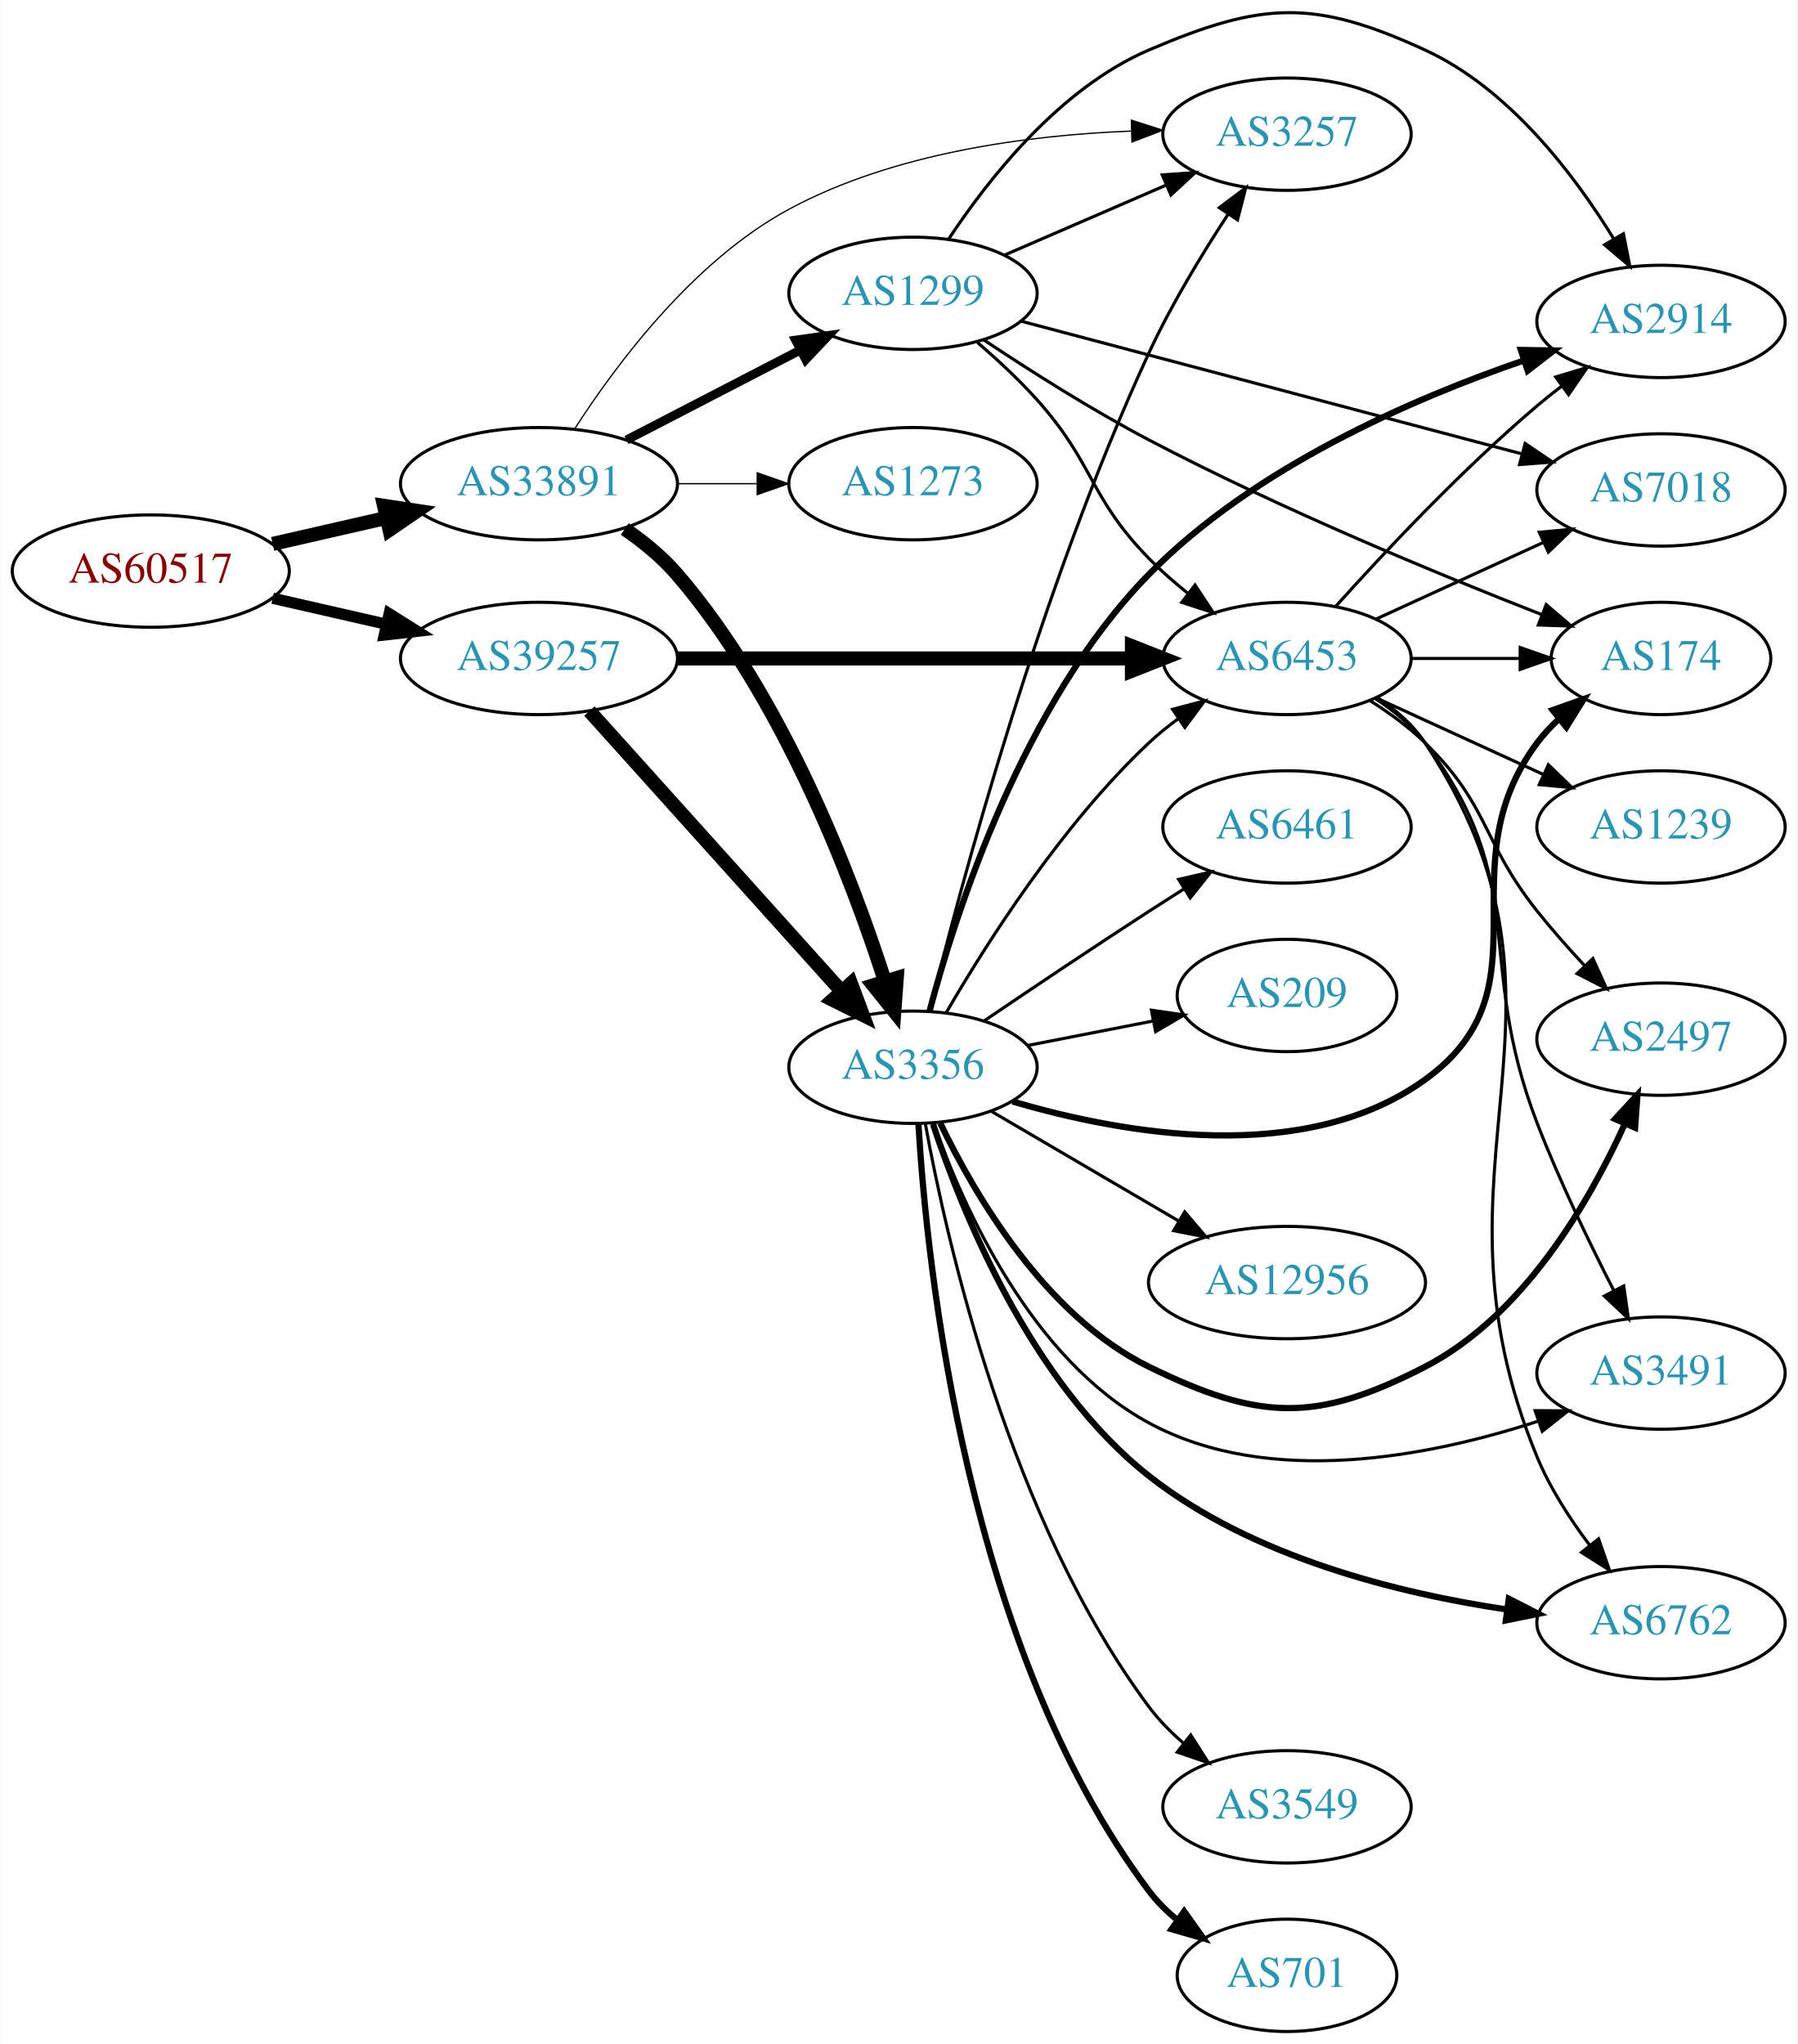
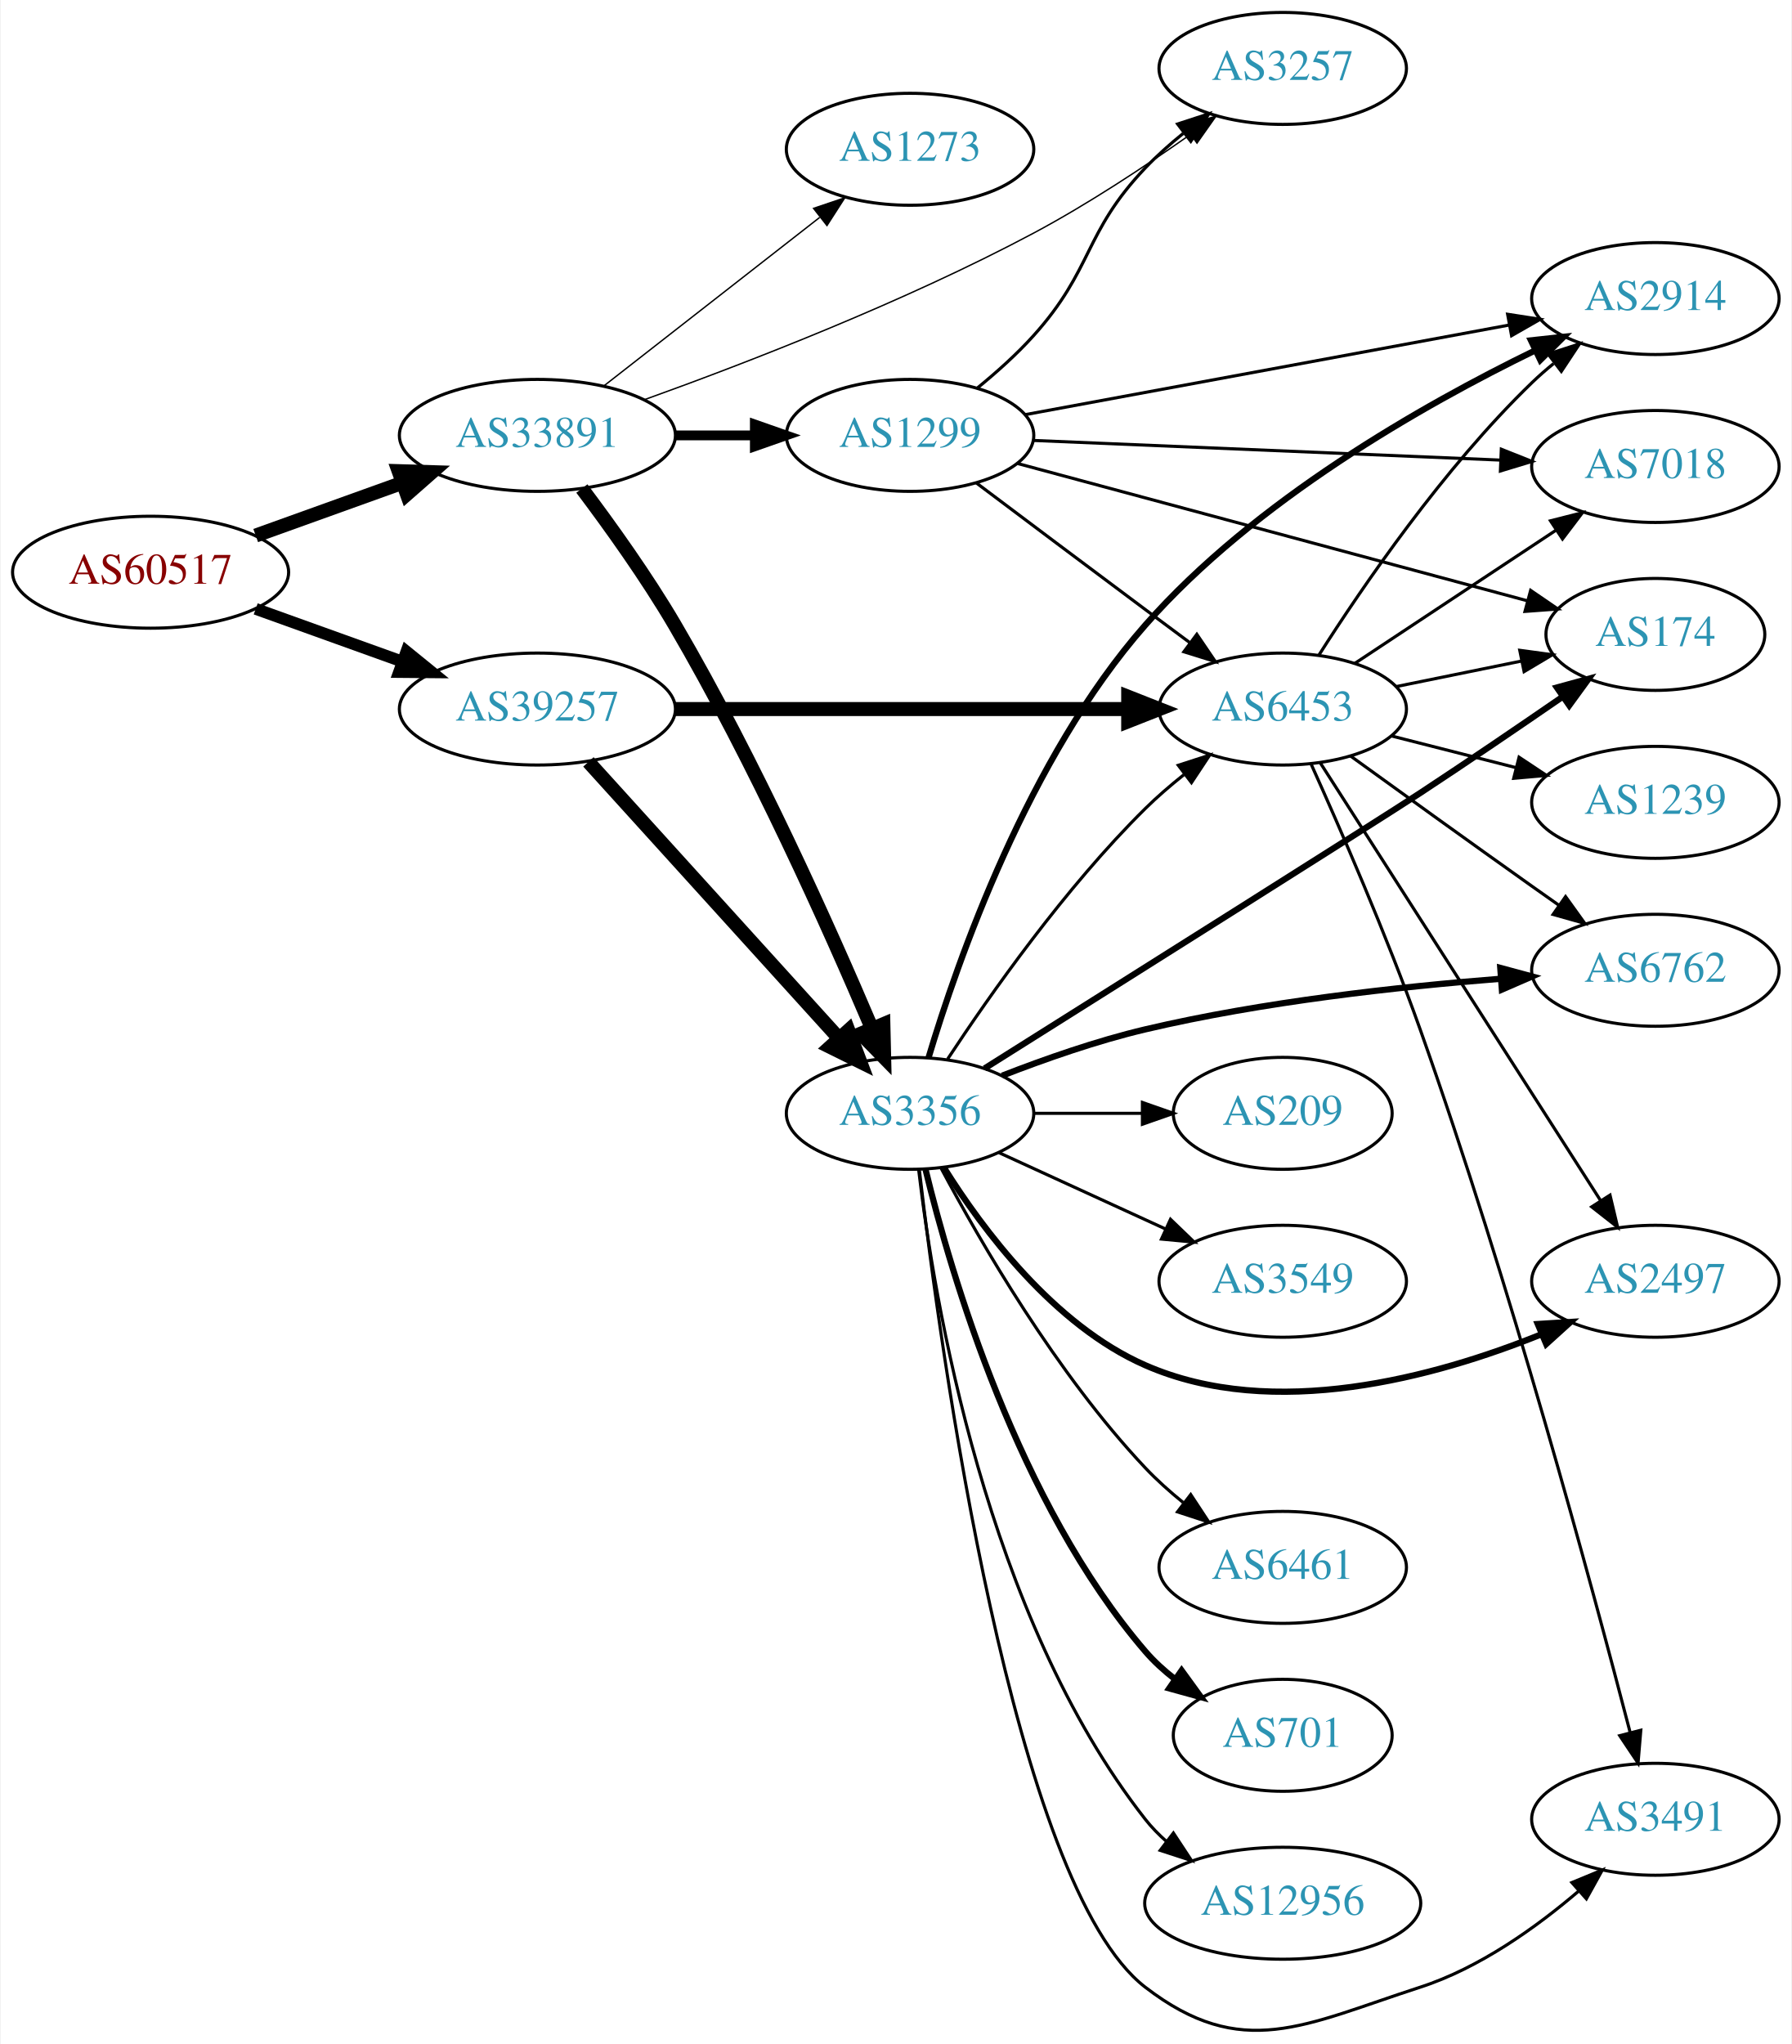
- <svg xmlns="http://www.w3.org/2000/svg" xmlns:xlink="http://www.w3.org/1999/xlink" width="576pt" height="655pt" viewBox="0.00 0.00 575.76 655.00">
-   <g id="graph0" class="graph" transform="scale(1 1) rotate(0) translate(4 651)">
-     <polygon fill="white" stroke="none" points="-4,4 -4,-651 571.762,-651 571.762,4 -4,4" />
+ <svg xmlns="http://www.w3.org/2000/svg" xmlns:xlink="http://www.w3.org/1999/xlink" width="576pt" height="657pt" viewBox="0.00 0.00 575.76 657.26">
+   <g id="graph0" class="graph" transform="scale(1 1) rotate(0) translate(4 653.259)">
+     <polygon fill="white" stroke="none" points="-4,4 -4,-653.259 571.762,-653.259 571.762,4 -4,4" />
    <g id="node1" class="node">
      <g id="a_node1">
        <a xlink:href="/asn/60517" xlink:title="AS60517 ~ AS-CABLEVISION [AT]">
-           <ellipse fill="#ffffff" stroke="black" cx="44.196" cy="-468" rx="44.393" ry="18" />
-           <text text-anchor="middle" x="44.196" y="-464.3" font-family="Times,serif" font-size="14.00" fill="#880000">AS60517</text>
+           <ellipse fill="#ffffff" stroke="black" cx="44.196" cy="-469.259" rx="44.393" ry="18" />
+           <text text-anchor="middle" x="44.196" y="-465.559" font-family="Times,serif" font-size="14.00" fill="#880000">AS60517</text>
        </a>
      </g>
    </g>
    <g id="node2" class="node">
      <g id="a_node2">
        <a xlink:href="/asn/33891" xlink:title="AS33891 ~ CORE-BACKBONE GMBH GLOBAL NETWORK [DE]">
-           <ellipse fill="#ffffff" stroke="black" cx="168.588" cy="-496" rx="44.393" ry="18" />
-           <text text-anchor="middle" x="168.588" y="-492.3" font-family="Times,serif" font-size="14.00" fill="#2c94b3">AS33891</text>
+           <ellipse fill="#ffffff" stroke="black" cx="168.588" cy="-513.259" rx="44.393" ry="18" />
+           <text text-anchor="middle" x="168.588" y="-509.559" font-family="Times,serif" font-size="14.00" fill="#2c94b3">AS33891</text>
        </a>
      </g>
    </g>
    <g id="edge1" class="edge">
-       <path fill="none" stroke="black" stroke-width="4.5" d="M83.251,-476.706C94.763,-479.34 107.558,-482.267 119.63,-485.028" />
-       <polygon fill="black" stroke="black" stroke-width="4.5" points="118.931,-488.908 129.557,-487.299 120.687,-481.231 118.931,-488.908" />
+       <path fill="none" stroke="black" stroke-width="4.5" d="M77.995,-481.051C92.4,-486.229 109.503,-492.378 124.885,-497.907" />
+       <polygon fill="black" stroke="black" stroke-width="4.5" points="123.956,-501.758 134.699,-501.436 126.621,-494.347 123.956,-501.758" />
    </g>
    <g id="node3" class="node">
      <g id="a_node3">
        <a xlink:href="/asn/39257" xlink:title="AS39257 ~ INC [DE]">
-           <ellipse fill="#ffffff" stroke="black" cx="168.588" cy="-440" rx="44.393" ry="18" />
-           <text text-anchor="middle" x="168.588" y="-436.3" font-family="Times,serif" font-size="14.00" fill="#2c94b3">AS39257</text>
+           <ellipse fill="#ffffff" stroke="black" cx="168.588" cy="-425.259" rx="44.393" ry="18" />
+           <text text-anchor="middle" x="168.588" y="-421.559" font-family="Times,serif" font-size="14.00" fill="#2c94b3">AS39257</text>
        </a>
      </g>
    </g>
    <g id="edge2" class="edge">
-       <path fill="none" stroke="black" stroke-width="3.6" d="M83.251,-459.294C94.763,-456.66 107.558,-453.733 119.63,-450.972" />
-       <polygon fill="black" stroke="black" stroke-width="3.6" points="120.589,-454.343 129.557,-448.701 119.028,-447.519 120.589,-454.343" />
+       <path fill="none" stroke="black" stroke-width="3.789" d="M77.995,-457.468C92.4,-452.29 109.503,-446.141 124.885,-440.611" />
+       <polygon fill="black" stroke="black" stroke-width="3.789" points="126.473,-443.76 134.699,-437.083 124.104,-437.173 126.473,-443.76" />
    </g>
    <g id="node4" class="node">
      <g id="a_node4">
        <a xlink:href="/asn/3257" xlink:title="AS3257 ~ GTT [DE]">
-           <ellipse fill="#ffffff" stroke="black" cx="408.273" cy="-608" rx="39.794" ry="18" />
-           <text text-anchor="middle" x="408.273" y="-604.3" font-family="Times,serif" font-size="14.00" fill="#2c94b3">AS3257</text>
+           <ellipse fill="#ffffff" stroke="black" cx="408.273" cy="-631.259" rx="39.794" ry="18" />
+           <text text-anchor="middle" x="408.273" y="-627.559" font-family="Times,serif" font-size="14.00" fill="#2c94b3">AS3257</text>
        </a>
      </g>
    </g>
    <g id="edge3" class="edge">
-       <path fill="none" stroke="black" stroke-width="0.409" d="M179.981,-513.51C193.193,-534.06 218.023,-567.428 248.784,-584 282.388,-602.103 325.478,-607.697 358.243,-608.99" />
-       <polygon fill="black" stroke="black" stroke-width="0.409" points="358.402,-612.495 368.493,-609.269 358.592,-605.498 358.402,-612.495" />
+       <path fill="none" stroke="black" stroke-width="0.45" d="M202.941,-524.719C235.634,-536.461 286.475,-556.097 328.077,-578.259 345.532,-587.558 363.954,-599.729 378.633,-610.062" />
+       <polygon fill="black" stroke="black" stroke-width="0.45" points="376.636,-612.937 386.809,-615.898 380.703,-607.239 376.636,-612.937" />
    </g>
    <g id="node5" class="node">
      <g id="a_node5">
        <a xlink:href="/asn/1299" xlink:title="AS1299 ~ Telia Carrier [EU]">
-           <ellipse fill="#ffffff" stroke="black" cx="288.431" cy="-557" rx="39.794" ry="18" />
-           <text text-anchor="middle" x="288.431" y="-553.3" font-family="Times,serif" font-size="14.00" fill="#2c94b3">AS1299</text>
+           <ellipse fill="#ffffff" stroke="black" cx="288.431" cy="-513.259" rx="39.794" ry="18" />
+           <text text-anchor="middle" x="288.431" y="-509.559" font-family="Times,serif" font-size="14.00" fill="#2c94b3">AS1299</text>
        </a>
      </g>
    </g>
    <g id="edge4" class="edge">
-       <path fill="none" stroke="black" stroke-width="2.864" d="M196.624,-509.995C213.173,-518.561 234.525,-529.614 252.366,-538.849" />
-       <polygon fill="black" stroke="black" stroke-width="2.864" points="250.842,-542.001 261.331,-543.49 254.06,-535.785 250.842,-542.001" />
+       <path fill="none" stroke="black" stroke-width="3.15" d="M212.799,-513.259C221.112,-513.259 229.875,-513.259 238.357,-513.259" />
+       <polygon fill="black" stroke="black" stroke-width="3.15" points="238.516,-516.759 248.516,-513.259 238.516,-509.759 238.516,-516.759" />
    </g>
    <g id="node6" class="node">
      <g id="a_node6">
        <a xlink:href="/asn/3356" xlink:title="AS3356 ~ Level 3 Parent, LLC [US]">
-           <ellipse fill="#ffffff" stroke="black" cx="288.431" cy="-309" rx="39.794" ry="18" />
-           <text text-anchor="middle" x="288.431" y="-305.3" font-family="Times,serif" font-size="14.00" fill="#2c94b3">AS3356</text>
+           <ellipse fill="#ffffff" stroke="black" cx="288.431" cy="-295.259" rx="39.794" ry="18" />
+           <text text-anchor="middle" x="288.431" y="-291.559" font-family="Times,serif" font-size="14.00" fill="#2c94b3">AS3356</text>
        </a>
      </g>
    </g>
    <g id="edge5" class="edge">
-       <path fill="none" stroke="black" stroke-width="4.5" d="M196.083,-481.493C202.086,-477.364 208.072,-472.478 212.784,-467 246.674,-427.609 268.63,-370.199 279.451,-336.516" />
-       <polygon fill="black" stroke="black" stroke-width="4.5" points="283.241,-337.589 282.452,-326.871 275.721,-335.249 283.241,-337.589" />
+       <path fill="none" stroke="black" stroke-width="4.5" d="M182.89,-496.175C191.886,-484.229 203.731,-467.71 212.784,-452.259 238.391,-408.554 262.507,-354.674 276.08,-322.746" />
+       <polygon fill="black" stroke="black" stroke-width="4.5" points="279.851,-323.936 280.105,-313.191 272.594,-320.878 279.851,-323.936" />
    </g>
    <g id="node7" class="node">
      <g id="a_node7">
        <a xlink:href="/asn/1273" xlink:title="AS1273 ~ Vodafone Group PLC [EU]">
-           <ellipse fill="#ffffff" stroke="black" cx="288.431" cy="-496" rx="39.794" ry="18" />
-           <text text-anchor="middle" x="288.431" y="-492.3" font-family="Times,serif" font-size="14.00" fill="#2c94b3">AS1273</text>
+           <ellipse fill="#ffffff" stroke="black" cx="288.431" cy="-605.259" rx="39.794" ry="18" />
+           <text text-anchor="middle" x="288.431" y="-601.559" font-family="Times,serif" font-size="14.00" fill="#2c94b3">AS1273</text>
        </a>
      </g>
    </g>
    <g id="edge6" class="edge">
-       <path fill="none" stroke="black" stroke-width="0.409" d="M212.799,-496C221.112,-496 229.875,-496 238.357,-496" />
-       <polygon fill="black" stroke="black" stroke-width="0.409" points="238.516,-499.5 248.516,-496 238.516,-492.5 238.516,-499.5" />
+       <path fill="none" stroke="black" stroke-width="0.45" d="M189.846,-529.075C209.017,-544.042 237.966,-566.642 259.358,-583.343" />
+       <polygon fill="black" stroke="black" stroke-width="0.45" points="257.401,-586.255 267.437,-589.65 261.709,-580.738 257.401,-586.255" />
    </g>
    <g id="edge8" class="edge">
-       <path fill="none" stroke="black" stroke-width="4.5" d="M184.753,-423.142C205.259,-400.347 241.964,-359.544 265.482,-333.4" />
-       <polygon fill="black" stroke="black" stroke-width="4.5" points="268.564,-335.861 272.324,-325.793 262.709,-330.594 268.564,-335.861" />
+       <path fill="none" stroke="black" stroke-width="4.5" d="M184.994,-408.264C205.574,-385.561 242.157,-345.203 265.58,-319.365" />
+       <polygon fill="black" stroke="black" stroke-width="4.5" points="268.595,-321.901 272.394,-311.848 262.76,-316.612 268.595,-321.901" />
    </g>
    <g id="node8" class="node">
      <g id="a_node8">
        <a xlink:href="/asn/6453" xlink:title="AS6453 ~ TATA COMMUNICATIONS (AMERICA) INC [US]">
-           <ellipse fill="#ffffff" stroke="black" cx="408.273" cy="-440" rx="39.794" ry="18" />
-           <text text-anchor="middle" x="408.273" y="-436.3" font-family="Times,serif" font-size="14.00" fill="#2c94b3">AS6453</text>
+           <ellipse fill="#ffffff" stroke="black" cx="408.273" cy="-425.259" rx="39.794" ry="18" />
+           <text text-anchor="middle" x="408.273" y="-421.559" font-family="Times,serif" font-size="14.00" fill="#2c94b3">AS6453</text>
        </a>
      </g>
    </g>
    <g id="edge7" class="edge">
-       <path fill="none" stroke="black" stroke-width="4.5" d="M212.907,-440C253.975,-440 315.589,-440 358.396,-440" />
-       <polygon fill="black" stroke="black" stroke-width="4.5" points="358.579,-443.938 368.579,-440 358.579,-436.063 358.579,-443.938" />
-     </g>
-     <g id="edge28" class="edge">
-       <path fill="none" stroke="black" d="M317.657,-569.216C333.139,-575.916 352.544,-584.314 369.335,-591.581" />
-       <polygon fill="black" stroke="black" points="368.301,-594.947 378.869,-595.707 371.082,-588.523 368.301,-594.947" />
+       <path fill="none" stroke="black" stroke-width="4.5" d="M212.907,-425.259C253.975,-425.259 315.589,-425.259 358.396,-425.259" />
+       <polygon fill="black" stroke="black" stroke-width="4.5" points="358.579,-429.197 368.579,-425.259 358.579,-421.322 358.579,-429.197" />
+     </g>
+     <g id="edge27" class="edge">
+       <path fill="none" stroke="black" d="M310.085,-528.503C316.211,-533.5 322.711,-539.307 328.077,-545.259 347.39,-566.684 344.193,-578.364 364.077,-599.259 367.763,-603.132 371.961,-606.874 376.259,-610.349" />
+       <polygon fill="black" stroke="black" points="374.465,-613.383 384.538,-616.669 378.713,-607.819 374.465,-613.383" />
    </g>
    <g id="edge30" class="edge">
-       <path fill="none" stroke="black" d="M309.13,-541.236C315.476,-535.758 322.344,-529.382 328.077,-523 346.62,-502.362 344.685,-491.842 364.077,-472 367.814,-468.177 372.041,-464.462 376.352,-460.999" />
-       <polygon fill="black" stroke="black" points="378.804,-463.531 384.639,-454.688 374.563,-457.963 378.804,-463.531" />
+       <path fill="none" stroke="black" d="M309.683,-498.015C324.683,-486.735 345.633,-471.009 364.077,-457.259 368.66,-453.843 373.523,-450.229 378.269,-446.709" />
+       <polygon fill="black" stroke="black" points="380.65,-449.3 386.601,-440.534 376.483,-443.676 380.65,-449.3" />
    </g>
    <g id="node9" class="node">
      <g id="a_node9">
        <a xlink:href="/asn/2914" xlink:title="AS2914 ~ NTT America, Inc. [US]">
-           <ellipse fill="#ffffff" stroke="black" cx="528.116" cy="-548" rx="39.794" ry="18" />
-           <text text-anchor="middle" x="528.116" y="-544.3" font-family="Times,serif" font-size="14.00" fill="#2c94b3">AS2914</text>
+           <ellipse fill="#ffffff" stroke="black" cx="528.116" cy="-557.259" rx="39.794" ry="18" />
+           <text text-anchor="middle" x="528.116" y="-553.559" font-family="Times,serif" font-size="14.00" fill="#2c94b3">AS2914</text>
+         </a>
+       </g>
+     </g>
+     <g id="edge28" class="edge">
+       <path fill="none" stroke="black" d="M325.53,-519.942C367.184,-527.653 435.76,-540.348 481.181,-548.756" />
+       <polygon fill="black" stroke="black" points="480.597,-552.207 491.067,-550.586 481.871,-545.324 480.597,-552.207" />
+     </g>
+     <g id="node11" class="node">
+       <g id="a_node11">
+         <a xlink:href="/asn/174" xlink:title="AS174 ~ Cogent Communications [US]">
+           <ellipse fill="#ffffff" stroke="black" cx="528.116" cy="-449.259" rx="35.194" ry="18" />
+           <text text-anchor="middle" x="528.116" y="-445.559" font-family="Times,serif" font-size="14.00" fill="#2c94b3">AS174</text>
        </a>
      </g>
    </g>
    <g id="edge31" class="edge">
-       <path fill="none" stroke="black" d="M299.786,-574.269C312.296,-593.258 335.291,-622.704 364.077,-635 400.205,-650.432 416.774,-651.407 452.469,-635 479.406,-622.619 500.268,-595.191 513.005,-574.418" />
-       <polygon fill="black" stroke="black" points="516.077,-576.1 518.12,-565.704 510.04,-572.557 516.077,-576.1" />
+       <path fill="none" stroke="black" d="M322.981,-504.225C366.047,-492.629 440.697,-472.529 486.802,-460.114" />
+       <polygon fill="black" stroke="black" points="488.001,-463.416 496.747,-457.437 486.181,-456.657 488.001,-463.416" />
+     </g>
+     <g id="node12" class="node">
+       <g id="a_node12">
+         <a xlink:href="/asn/7018" xlink:title="AS7018 ~ AT&amp;T Services, Inc. [US]">
+           <ellipse fill="#ffffff" stroke="black" cx="528.116" cy="-503.259" rx="39.794" ry="18" />
+           <text text-anchor="middle" x="528.116" y="-499.559" font-family="Times,serif" font-size="14.00" fill="#2c94b3">AS7018</text>
+         </a>
+       </g>
+     </g>
+     <g id="edge29" class="edge">
+       <path fill="none" stroke="black" d="M328.148,-511.63C369.153,-509.905 433.979,-507.178 478.422,-505.308" />
+       <polygon fill="black" stroke="black" points="478.571,-508.805 488.415,-504.888 478.277,-501.811 478.571,-508.805" />
+     </g>
+     <g id="edge26" class="edge">
+       <path fill="none" stroke="black" d="M300.52,-312.725C314.059,-333.295 338.349,-367.872 364.077,-393.259 367.883,-397.014 372.148,-400.691 376.476,-404.136" />
+       <polygon fill="black" stroke="black" points="374.693,-407.177 384.774,-410.437 378.926,-401.602 374.693,-407.177" />
+     </g>
+     <g id="edge21" class="edge">
+       <path fill="none" stroke="black" stroke-width="2" d="M294.354,-313.089C303.675,-344.262 326.412,-409.421 364.077,-452.259 399.28,-492.297 453.313,-522.977 489.412,-540.558" />
+       <polygon fill="black" stroke="black" stroke-width="2" points="488.101,-543.81 498.634,-544.955 491.114,-537.492 488.101,-543.81" />
    </g>
    <g id="node10" class="node">
      <g id="a_node10">
-         <a xlink:href="/asn/7018" xlink:title="AS7018 ~ AT&amp;T Services, Inc. [US]">
-           <ellipse fill="#ffffff" stroke="black" cx="528.116" cy="-494" rx="39.794" ry="18" />
-           <text text-anchor="middle" x="528.116" y="-490.3" font-family="Times,serif" font-size="14.00" fill="#2c94b3">AS7018</text>
-         </a>
-       </g>
-     </g>
-     <g id="edge29" class="edge">
-       <path fill="none" stroke="black" d="M322.981,-548.107C365.065,-536.953 437.308,-517.804 483.603,-505.533" />
-       <polygon fill="black" stroke="black" points="484.583,-508.895 493.352,-502.949 482.789,-502.128 484.583,-508.895" />
+         <a xlink:href="/asn/3491" xlink:title="AS3491 ~ PCCW Global, Inc. [US]">
+           <ellipse fill="#ffffff" stroke="black" cx="528.116" cy="-68.259" rx="39.794" ry="18" />
+           <text text-anchor="middle" x="528.116" y="-64.559" font-family="Times,serif" font-size="14.00" fill="#2c94b3">AS3491</text>
+         </a>
+       </g>
+     </g>
+     <g id="edge25" class="edge">
+       <path fill="none" stroke="black" d="M291.435,-276.912C298.086,-219.798 321.464,-47.031 364.077,-14.259 395.219,9.69 415.094,-2.158 452.469,-14.259 471.55,-20.438 489.848,-33.519 503.552,-45.258" />
+       <polygon fill="black" stroke="black" points="501.267,-47.911 511.061,-51.953 505.926,-42.686 501.267,-47.911" />
+     </g>
+     <g id="edge19" class="edge">
+       <path fill="none" stroke="black" stroke-width="2" d="M312.387,-309.698C354.045,-335.909 439.039,-389.433 452.469,-398.259 467.64,-408.229 484.34,-419.601 498.091,-429.073" />
+       <polygon fill="black" stroke="black" stroke-width="2" points="496.438,-432.185 506.655,-434.989 500.417,-426.425 496.438,-432.185" />
    </g>
    <g id="node13" class="node">
      <g id="a_node13">
-         <a xlink:href="/asn/174" xlink:title="AS174 ~ Cogent Communications [US]">
-           <ellipse fill="#ffffff" stroke="black" cx="528.116" cy="-440" rx="35.194" ry="18" />
-           <text text-anchor="middle" x="528.116" y="-436.3" font-family="Times,serif" font-size="14.00" fill="#2c94b3">AS174</text>
-         </a>
-       </g>
-     </g>
-     <g id="edge32" class="edge">
-       <path fill="none" stroke="black" d="M311.106,-542.085C325.725,-532.346 345.639,-519.687 364.077,-510 406.022,-487.963 456.422,-467.137 489.973,-454.022" />
-       <polygon fill="black" stroke="black" points="491.334,-457.248 499.392,-450.37 488.803,-450.722 491.334,-457.248" />
-     </g>
-     <g id="edge27" class="edge">
-       <path fill="none" stroke="black" d="M293.754,-327.071C303.518,-366.488 329.174,-462.691 364.077,-538 371.201,-553.37 380.997,-569.526 389.46,-582.439" />
-       <polygon fill="black" stroke="black" points="386.59,-584.443 395.057,-590.812 392.41,-580.553 386.59,-584.443" />
-     </g>
-     <g id="edge23" class="edge">
-       <path fill="none" stroke="black" d="M299.039,-326.412C311.804,-348.448 336.035,-386.695 364.077,-413 366.97,-415.713 370.174,-418.304 373.493,-420.733" />
-       <polygon fill="black" stroke="black" points="371.624,-423.694 381.864,-426.412 375.554,-417.902 371.624,-423.694" />
-     </g>
-     <g id="edge22" class="edge">
-       <path fill="none" stroke="black" stroke-width="2" d="M293.71,-326.883C302.151,-358.744 323.722,-425.841 364.077,-467 397.45,-501.038 448.089,-523.083 484.066,-535.453" />
-       <polygon fill="black" stroke="black" stroke-width="2" points="483.205,-538.855 493.798,-538.687 485.412,-532.212 483.205,-538.855" />
-     </g>
-     <g id="node12" class="node">
-       <g id="a_node12">
-         <a xlink:href="/asn/2497" xlink:title="AS2497 ~ Internet Initiative Japan Inc. [JP]">
-           <ellipse fill="#ffffff" stroke="black" cx="528.116" cy="-318" rx="39.794" ry="18" />
-           <text text-anchor="middle" x="528.116" y="-314.3" font-family="Times,serif" font-size="14.00" fill="#2c94b3">AS2497</text>
-         </a>
-       </g>
-     </g>
-     <g id="edge19" class="edge">
-       <path fill="none" stroke="black" stroke-width="2" d="M297.153,-291.125C308.193,-268.134 330.889,-229.235 364.077,-213 399.367,-195.738 417.558,-194.985 452.469,-213 483.878,-229.208 504.954,-265.415 516.485,-290.755" />
-       <polygon fill="black" stroke="black" stroke-width="2" points="513.389,-292.414 520.575,-300.199 519.813,-289.632 513.389,-292.414" />
-     </g>
-     <g id="edge16" class="edge">
-       <path fill="none" stroke="black" stroke-width="2" d="M320.302,-298.047C355.725,-287.601 413.881,-277.187 452.469,-305 493.515,-334.584 458.198,-372.458 488.469,-413 490.477,-415.689 492.833,-418.209 495.374,-420.546" />
-       <polygon fill="black" stroke="black" stroke-width="2" points="493.403,-423.452 503.39,-426.989 497.789,-417.996 493.403,-423.452" />
-     </g>
-     <g id="node14" class="node">
-       <g id="a_node14">
-         <a xlink:href="/asn/3491" xlink:title="AS3491 ~ PCCW Global, Inc. [US]">
-           <ellipse fill="#ffffff" stroke="black" cx="528.116" cy="-211" rx="39.794" ry="18" />
-           <text text-anchor="middle" x="528.116" y="-207.3" font-family="Times,serif" font-size="14.00" fill="#2c94b3">AS3491</text>
-         </a>
-       </g>
-     </g>
-     <g id="edge24" class="edge">
-       <path fill="none" stroke="black" d="M295.042,-291.062C304.451,-264.455 326.2,-215.473 364.077,-195 402.676,-174.137 453.962,-184.229 488.627,-195.545" />
-       <polygon fill="black" stroke="black" points="487.784,-198.956 498.378,-198.903 490.063,-192.338 487.784,-198.956" />
+         <a xlink:href="/asn/6762" xlink:title="AS6762 ~ TELECOM ITALIA SPARKLE S.p.A. [IT]">
+           <ellipse fill="#ffffff" stroke="black" cx="528.116" cy="-341.259" rx="39.794" ry="18" />
+           <text text-anchor="middle" x="528.116" y="-337.559" font-family="Times,serif" font-size="14.00" fill="#2c94b3">AS6762</text>
+         </a>
+       </g>
+     </g>
+     <g id="edge20" class="edge">
+       <path fill="none" stroke="black" stroke-width="2" d="M318.027,-307.361C331.732,-312.703 348.518,-318.591 364.077,-322.259 401.869,-331.169 445.618,-335.977 478.277,-338.526" />
+       <polygon fill="black" stroke="black" stroke-width="2" points="478.239,-342.032 488.469,-339.276 478.753,-335.051 478.239,-342.032" />
    </g>
    <g id="node15" class="node">
      <g id="a_node15">
-         <a xlink:href="/asn/6762" xlink:title="AS6762 ~ TELECOM ITALIA SPARKLE S.p.A. [IT]">
-           <ellipse fill="#ffffff" stroke="black" cx="528.116" cy="-131" rx="39.794" ry="18" />
-           <text text-anchor="middle" x="528.116" y="-127.3" font-family="Times,serif" font-size="14.00" fill="#2c94b3">AS6762</text>
-         </a>
-       </g>
-     </g>
-     <g id="edge20" class="edge">
-       <path fill="none" stroke="black" stroke-width="2" d="M294.842,-290.81C304.225,-262.43 326.229,-207.787 364.077,-178 397.05,-152.05 443.805,-140.427 478.797,-135.221" />
-       <polygon fill="black" stroke="black" stroke-width="2" points="479.355,-138.678 488.791,-133.86 478.41,-131.742 479.355,-138.678" />
+         <a xlink:href="/asn/2497" xlink:title="AS2497 ~ Internet Initiative Japan Inc. [JP]">
+           <ellipse fill="#ffffff" stroke="black" cx="528.116" cy="-241.259" rx="39.794" ry="18" />
+           <text text-anchor="middle" x="528.116" y="-237.559" font-family="Times,serif" font-size="14.00" fill="#2c94b3">AS2497</text>
+         </a>
+       </g>
+     </g>
+     <g id="edge18" class="edge">
+       <path fill="none" stroke="black" stroke-width="2" d="M299.397,-277.698C311.7,-258.01 334.653,-227.157 364.077,-214.259 405.333,-196.176 457.308,-210.429 491.337,-224.156" />
+       <polygon fill="black" stroke="black" stroke-width="2" points="490.288,-227.512 500.862,-228.175 493.009,-221.063 490.288,-227.512" />
    </g>
    <g id="node16" class="node">
      <g id="a_node16">
        <a xlink:href="/asn/3549" xlink:title="AS3549 ~ Level 3 Parent, LLC [US]">
-           <ellipse fill="#ffffff" stroke="black" cx="408.273" cy="-72" rx="39.794" ry="18" />
-           <text text-anchor="middle" x="408.273" y="-68.3" font-family="Times,serif" font-size="14.00" fill="#2c94b3">AS3549</text>
-         </a>
-       </g>
-     </g>
-     <g id="edge17" class="edge">
-       <path fill="none" stroke="black" d="M292.386,-290.881C299.3,-252.959 319.445,-163.796 364.077,-104 367.207,-99.807 371.038,-95.916 375.112,-92.395" />
-       <polygon fill="black" stroke="black" points="377.425,-95.029 383.127,-86.1 373.101,-89.524 377.425,-95.029" />
+           <ellipse fill="#ffffff" stroke="black" cx="408.273" cy="-241.259" rx="39.794" ry="18" />
+           <text text-anchor="middle" x="408.273" y="-237.559" font-family="Times,serif" font-size="14.00" fill="#2c94b3">AS3549</text>
+         </a>
+       </g>
+     </g>
+     <g id="edge16" class="edge">
+       <path fill="none" stroke="black" d="M317.06,-282.599C333.017,-275.287 353.287,-265.998 370.57,-258.078" />
+       <polygon fill="black" stroke="black" points="372.185,-261.188 379.818,-253.841 369.269,-254.825 372.185,-261.188" />
    </g>
    <g id="node17" class="node">
      <g id="a_node17">
-         <a xlink:href="/asn/701" xlink:title="AS701 ~ UUNET [US]">
-           <ellipse fill="#ffffff" stroke="black" cx="408.273" cy="-18" rx="35.194" ry="18" />
-           <text text-anchor="middle" x="408.273" y="-14.3" font-family="Times,serif" font-size="14.00" fill="#2c94b3">AS701</text>
-         </a>
-       </g>
-     </g>
-     <g id="edge18" class="edge">
-       <path fill="none" stroke="black" stroke-width="2" d="M290.179,-290.704C292.918,-244.809 305.607,-122.902 364.077,-45 366.645,-41.578 369.785,-38.486 373.189,-35.72" />
-       <polygon fill="black" stroke="black" stroke-width="2" points="375.328,-38.494 381.466,-29.859 371.283,-32.782 375.328,-38.494" />
+         <a xlink:href="/asn/6461" xlink:title="AS6461 ~ Zayo Bandwidth [US]">
+           <ellipse fill="#ffffff" stroke="black" cx="408.273" cy="-149.259" rx="39.794" ry="18" />
+           <text text-anchor="middle" x="408.273" y="-145.559" font-family="Times,serif" font-size="14.00" fill="#2c94b3">AS6461</text>
+         </a>
+       </g>
+     </g>
+     <g id="edge17" class="edge">
+       <path fill="none" stroke="black" d="M298.371,-277.69C310.934,-254.068 335.5,-211.54 364.077,-181.259 367.747,-177.371 371.936,-173.621 376.23,-170.142" />
+       <polygon fill="black" stroke="black" points="378.684,-172.672 384.506,-163.819 374.435,-167.109 378.684,-172.672" />
    </g>
    <g id="node18" class="node">
      <g id="a_node18">
-         <a xlink:href="/asn/6461" xlink:title="AS6461 ~ Zayo Bandwidth [US]">
-           <ellipse fill="#ffffff" stroke="black" cx="408.273" cy="-386" rx="39.794" ry="18" />
-           <text text-anchor="middle" x="408.273" y="-382.3" font-family="Times,serif" font-size="14.00" fill="#2c94b3">AS6461</text>
-         </a>
-       </g>
-     </g>
-     <g id="edge21" class="edge">
-       <path fill="none" stroke="black" d="M311.195,-323.841C326.021,-333.886 346.137,-347.389 364.077,-359 367.669,-361.325 371.446,-363.735 375.209,-366.115" />
-       <polygon fill="black" stroke="black" points="373.544,-369.203 383.874,-371.561 377.27,-363.276 373.544,-369.203" />
+         <a xlink:href="/asn/701" xlink:title="AS701 ~ UUNET [US]">
+           <ellipse fill="#ffffff" stroke="black" cx="408.273" cy="-95.259" rx="35.194" ry="18" />
+           <text text-anchor="middle" x="408.273" y="-91.559" font-family="Times,serif" font-size="14.00" fill="#2c94b3">AS701</text>
+         </a>
+       </g>
+     </g>
+     <g id="edge22" class="edge">
+       <path fill="none" stroke="black" stroke-width="2" d="M293.42,-277.161C301.625,-243.392 323.15,-169.899 364.077,-122.259 366.865,-119.014 370.142,-116.031 373.623,-113.328" />
+       <polygon fill="black" stroke="black" stroke-width="2" points="375.758,-116.106 381.983,-107.533 371.771,-110.353 375.758,-116.106" />
    </g>
    <g id="node19" class="node">
      <g id="a_node19">
-         <a xlink:href="/asn/209" xlink:title="AS209 ~ CenturyLink Communications, LLC [US]">
-           <ellipse fill="#ffffff" stroke="black" cx="408.273" cy="-332" rx="35.194" ry="18" />
-           <text text-anchor="middle" x="408.273" y="-328.3" font-family="Times,serif" font-size="14.00" fill="#2c94b3">AS209</text>
-         </a>
-       </g>
-     </g>
-     <g id="edge25" class="edge">
-       <path fill="none" stroke="black" d="M325.107,-315.963C337.722,-318.425 352.03,-321.218 365.131,-323.775" />
-       <polygon fill="black" stroke="black" points="364.837,-327.284 375.323,-325.764 366.178,-320.413 364.837,-327.284" />
+         <a xlink:href="/asn/12956" xlink:title="AS12956 ~ TELXIUS [ES]">
+           <ellipse fill="#ffffff" stroke="black" cx="408.273" cy="-41.259" rx="44.393" ry="18" />
+           <text text-anchor="middle" x="408.273" y="-37.559" font-family="Times,serif" font-size="14.00" fill="#2c94b3">AS12956</text>
+         </a>
+       </g>
+     </g>
+     <g id="edge23" class="edge">
+       <path fill="none" stroke="black" d="M291.198,-277.108C296.036,-235.885 312.756,-133.718 364.077,-68.259 366.096,-65.684 368.434,-63.289 370.956,-61.077" />
+       <polygon fill="black" stroke="black" points="373.113,-63.834 378.941,-54.986 368.867,-58.268 373.113,-63.834" />
    </g>
    <g id="node20" class="node">
      <g id="a_node20">
-         <a xlink:href="/asn/12956" xlink:title="AS12956 ~ TELXIUS [ES]">
-           <ellipse fill="#ffffff" stroke="black" cx="408.273" cy="-240" rx="44.393" ry="18" />
-           <text text-anchor="middle" x="408.273" y="-236.3" font-family="Times,serif" font-size="14.00" fill="#2c94b3">AS12956</text>
-         </a>
-       </g>
-     </g>
-     <g id="edge26" class="edge">
-       <path fill="none" stroke="black" d="M313.562,-294.87C330.885,-284.727 354.459,-270.924 373.628,-259.7" />
-       <polygon fill="black" stroke="black" points="375.501,-262.66 382.362,-254.586 371.964,-256.619 375.501,-262.66" />
+         <a xlink:href="/asn/209" xlink:title="AS209 ~ CenturyLink Communications, LLC [US]">
+           <ellipse fill="#ffffff" stroke="black" cx="408.273" cy="-295.259" rx="35.194" ry="18" />
+           <text text-anchor="middle" x="408.273" y="-291.559" font-family="Times,serif" font-size="14.00" fill="#2c94b3">AS209</text>
+         </a>
+       </g>
+     </g>
+     <g id="edge24" class="edge">
+       <path fill="none" stroke="black" d="M328.343,-295.259C339.43,-295.259 351.59,-295.259 362.972,-295.259" />
+       <polygon fill="black" stroke="black" points="363.154,-298.759 373.154,-295.259 363.154,-291.759 363.154,-298.759" />
    </g>
    <g id="edge9" class="edge">
-       <path fill="none" stroke="black" d="M423.919,-456.725C439.22,-473.765 464.317,-500.523 488.469,-521 490.967,-523.117 493.627,-525.232 496.338,-527.293" />
-       <polygon fill="black" stroke="black" points="494.375,-530.194 504.515,-533.266 498.505,-524.541 494.375,-530.194" />
+       <path fill="none" stroke="black" d="M419.883,-442.568C433.864,-464.529 460.034,-502.841 488.469,-530.259 490.624,-532.337 492.951,-534.371 495.358,-536.333" />
+       <polygon fill="black" stroke="black" points="493.631,-539.417 503.712,-542.679 497.866,-533.843 493.631,-539.417" />
    </g>
    <g id="edge10" class="edge">
-       <path fill="none" stroke="black" d="M436.902,-452.661C452.859,-459.973 473.13,-469.261 490.412,-477.181" />
-       <polygon fill="black" stroke="black" points="489.111,-480.435 499.66,-481.419 492.027,-474.071 489.111,-480.435" />
-     </g>
-     <g id="node11" class="node">
-       <g id="a_node11">
+       <path fill="none" stroke="black" d="M417.374,-407.632C426.547,-387.307 441.625,-352.772 452.469,-322.259 481.231,-241.33 507.777,-143.211 520.017,-96.12" />
+       <polygon fill="black" stroke="black" points="523.431,-96.897 522.544,-86.34 516.654,-95.147 523.431,-96.897" />
+     </g>
+     <g id="edge11" class="edge">
+       <path fill="none" stroke="black" d="M444.63,-432.46C457.38,-435.057 471.892,-438.012 485.152,-440.713" />
+       <polygon fill="black" stroke="black" points="484.5,-444.152 494.998,-442.718 485.897,-437.293 484.5,-444.152" />
+     </g>
+     <g id="edge12" class="edge">
+       <path fill="none" stroke="black" d="M431.439,-439.931C449.675,-452.001 475.733,-469.249 496.05,-482.697" />
+       <polygon fill="black" stroke="black" points="494.379,-485.788 504.649,-488.389 498.242,-479.951 494.379,-485.788" />
+     </g>
+     <g id="edge13" class="edge">
+       <path fill="none" stroke="black" d="M430.059,-410.178C446,-398.641 468.571,-382.37 488.469,-368.259 491.292,-366.258 494.237,-364.181 497.186,-362.108" />
+       <polygon fill="black" stroke="black" points="499.231,-364.948 505.412,-356.343 495.214,-359.216 499.231,-364.948" />
+     </g>
+     <g id="node14" class="node">
+       <g id="a_node14">
        <a xlink:href="/asn/1239" xlink:title="AS1239 ~ Sprint [US]">
-           <ellipse fill="#ffffff" stroke="black" cx="528.116" cy="-386" rx="39.794" ry="18" />
-           <text text-anchor="middle" x="528.116" y="-382.3" font-family="Times,serif" font-size="14.00" fill="#2c94b3">AS1239</text>
-         </a>
-       </g>
-     </g>
-     <g id="edge11" class="edge">
-       <path fill="none" stroke="black" d="M436.902,-427.339C452.859,-420.027 473.13,-410.739 490.412,-402.819" />
-       <polygon fill="black" stroke="black" points="492.027,-405.929 499.66,-398.581 489.111,-399.565 492.027,-405.929" />
-     </g>
-     <g id="edge12" class="edge">
-       <path fill="none" stroke="black" d="M434.802,-426.538C440.965,-422.638 447.267,-418.052 452.469,-413 473.163,-392.906 470.514,-381.574 488.469,-359 493.158,-353.105 498.523,-347.047 503.732,-341.458" />
-       <polygon fill="black" stroke="black" points="506.297,-343.839 510.662,-334.185 501.23,-339.01 506.297,-343.839" />
-     </g>
-     <g id="edge13" class="edge">
-       <path fill="none" stroke="black" d="M448.186,-440C459.273,-440 471.432,-440 482.815,-440" />
-       <polygon fill="black" stroke="black" points="482.996,-443.5 492.996,-440 482.996,-436.5 482.996,-443.5" />
+           <ellipse fill="#ffffff" stroke="black" cx="528.116" cy="-395.259" rx="39.794" ry="18" />
+           <text text-anchor="middle" x="528.116" y="-391.559" font-family="Times,serif" font-size="14.00" fill="#2c94b3">AS1239</text>
+         </a>
+       </g>
    </g>
    <g id="edge14" class="edge">
-       <path fill="none" stroke="black" d="M436.383,-427.251C442.367,-423.384 448.19,-418.634 452.469,-413 486.662,-367.979 468.106,-343.739 488.469,-291 495.555,-272.649 505.172,-252.728 513.04,-237.356" />
-       <polygon fill="black" stroke="black" points="516.174,-238.915 517.674,-228.427 509.961,-235.69 516.174,-238.915" />
+       <path fill="none" stroke="black" d="M443.358,-416.582C455.817,-413.41 470.089,-409.777 483.279,-406.419" />
+       <polygon fill="black" stroke="black" points="484.28,-409.776 493.108,-403.917 482.553,-402.992 484.28,-409.776" />
    </g>
    <g id="edge15" class="edge">
-       <path fill="none" stroke="black" d="M437.366,-427.339C443.17,-423.509 448.666,-418.755 452.469,-413 509.279,-327.05 449.015,-279.174 488.469,-184 492.591,-174.059 498.935,-164.235 505.3,-155.797" />
-       <polygon fill="black" stroke="black" points="508.118,-157.876 511.591,-147.867 502.634,-153.526 508.118,-157.876" />
+       <path fill="none" stroke="black" d="M420.36,-407.949C441.153,-375.483 486.104,-305.296 510.52,-267.172" />
+       <polygon fill="black" stroke="black" points="513.527,-268.966 515.973,-258.658 507.633,-265.191 513.527,-268.966" />
    </g>
  </g>
</svg>
